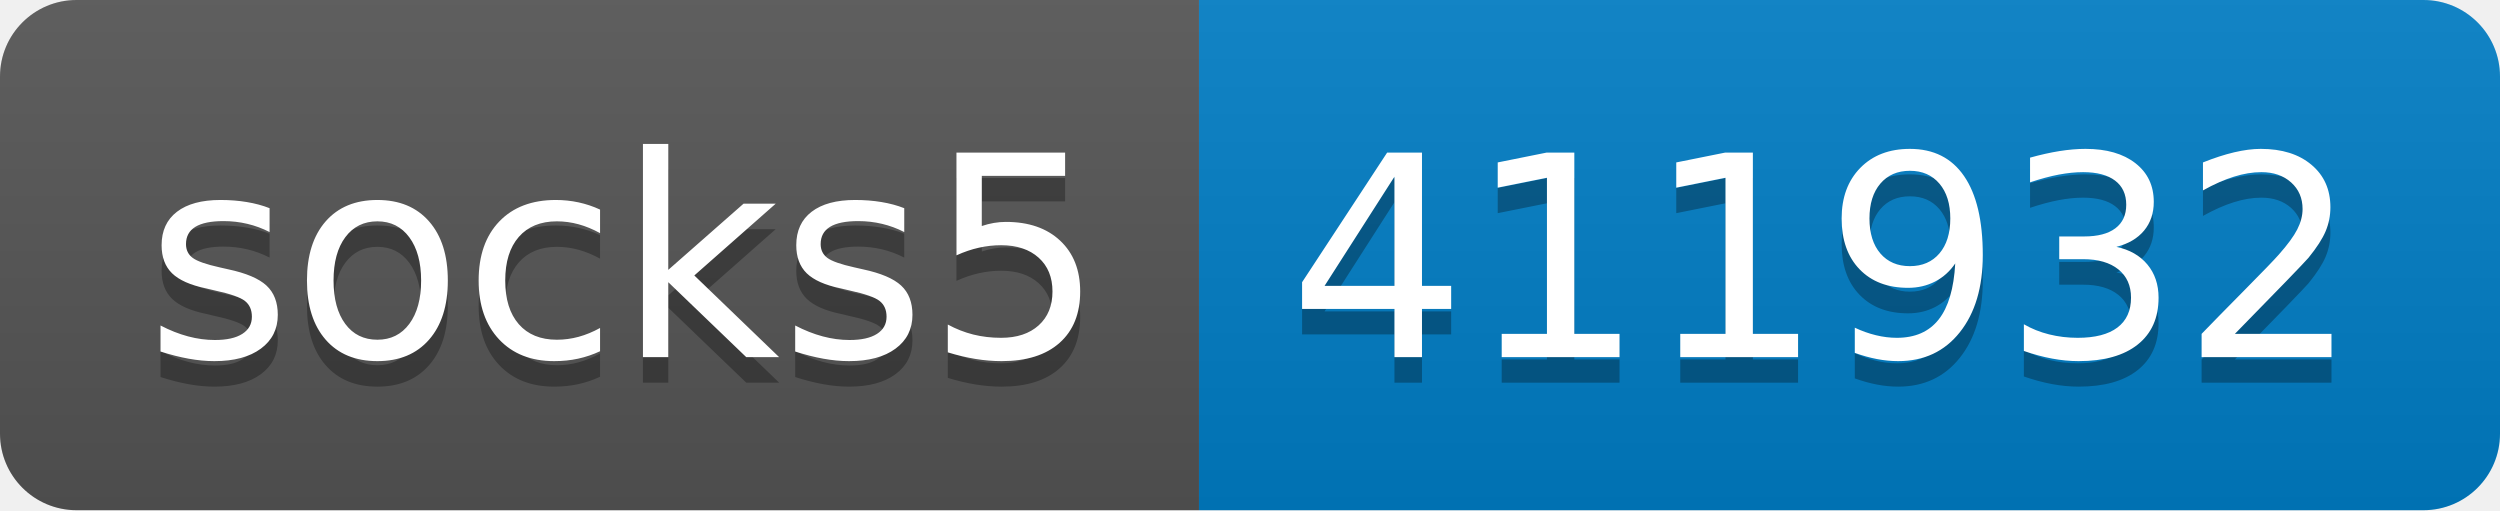
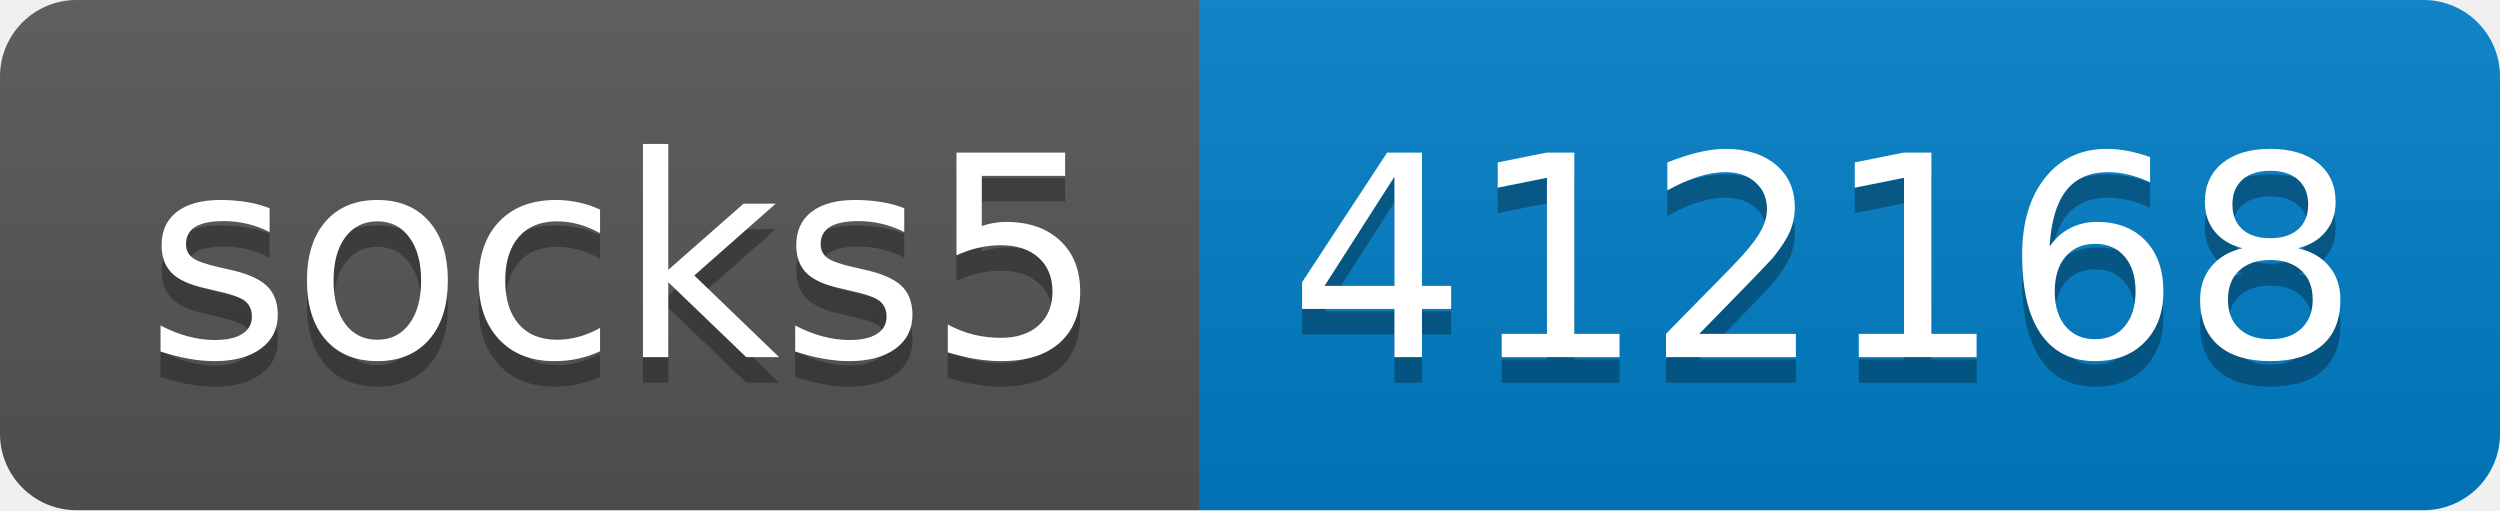
- <svg xmlns="http://www.w3.org/2000/svg" width="98" height="20" role="img" aria-label="socks5: 411932">
+ <svg xmlns="http://www.w3.org/2000/svg" width="98" height="20" role="img" aria-label="socks5: 412168">
  <linearGradient id="s" x2="0" y2="100%">
    <stop offset="0" stop-color="#bbb" stop-opacity=".1" />
    <stop offset="1" stop-opacity=".1" />
  </linearGradient>
  <clipPath id="r">
    <rect width="98" height="20" rx="3" fill="#fff" />
  </clipPath>
  <g clip-path="url(#r)">
    <rect width="47" height="20" fill="#555" />
    <rect x="47" width="51" height="20" fill="#007ec6" />
    <rect width="98" height="20" fill="url(#s)" />
  </g>
  <g fill="#fff" text-anchor="middle" font-family="Verdana,Geneva,DejaVu Sans,sans-serif" text-rendering="geometricPrecision" font-size="110">
    <text aria-hidden="true" x="245" y="150" fill="#010101" fill-opacity=".3" transform="scale(.1)" textLength="370">socks5</text>
    <text x="245" y="140" transform="scale(.1)" fill="#fff" textLength="370">socks5</text>
-     <text aria-hidden="true" x="715" y="150" fill="#010101" fill-opacity=".3" transform="scale(.1)" textLength="410">411932</text>
-     <text x="715" y="140" transform="scale(.1)" fill="#fff" textLength="410">411932</text>
+     <text aria-hidden="true" x="715" y="150" fill="#010101" fill-opacity=".3" transform="scale(.1)" textLength="410">412168</text>
+     <text x="715" y="140" transform="scale(.1)" fill="#fff" textLength="410">412168</text>
  </g>
</svg>
